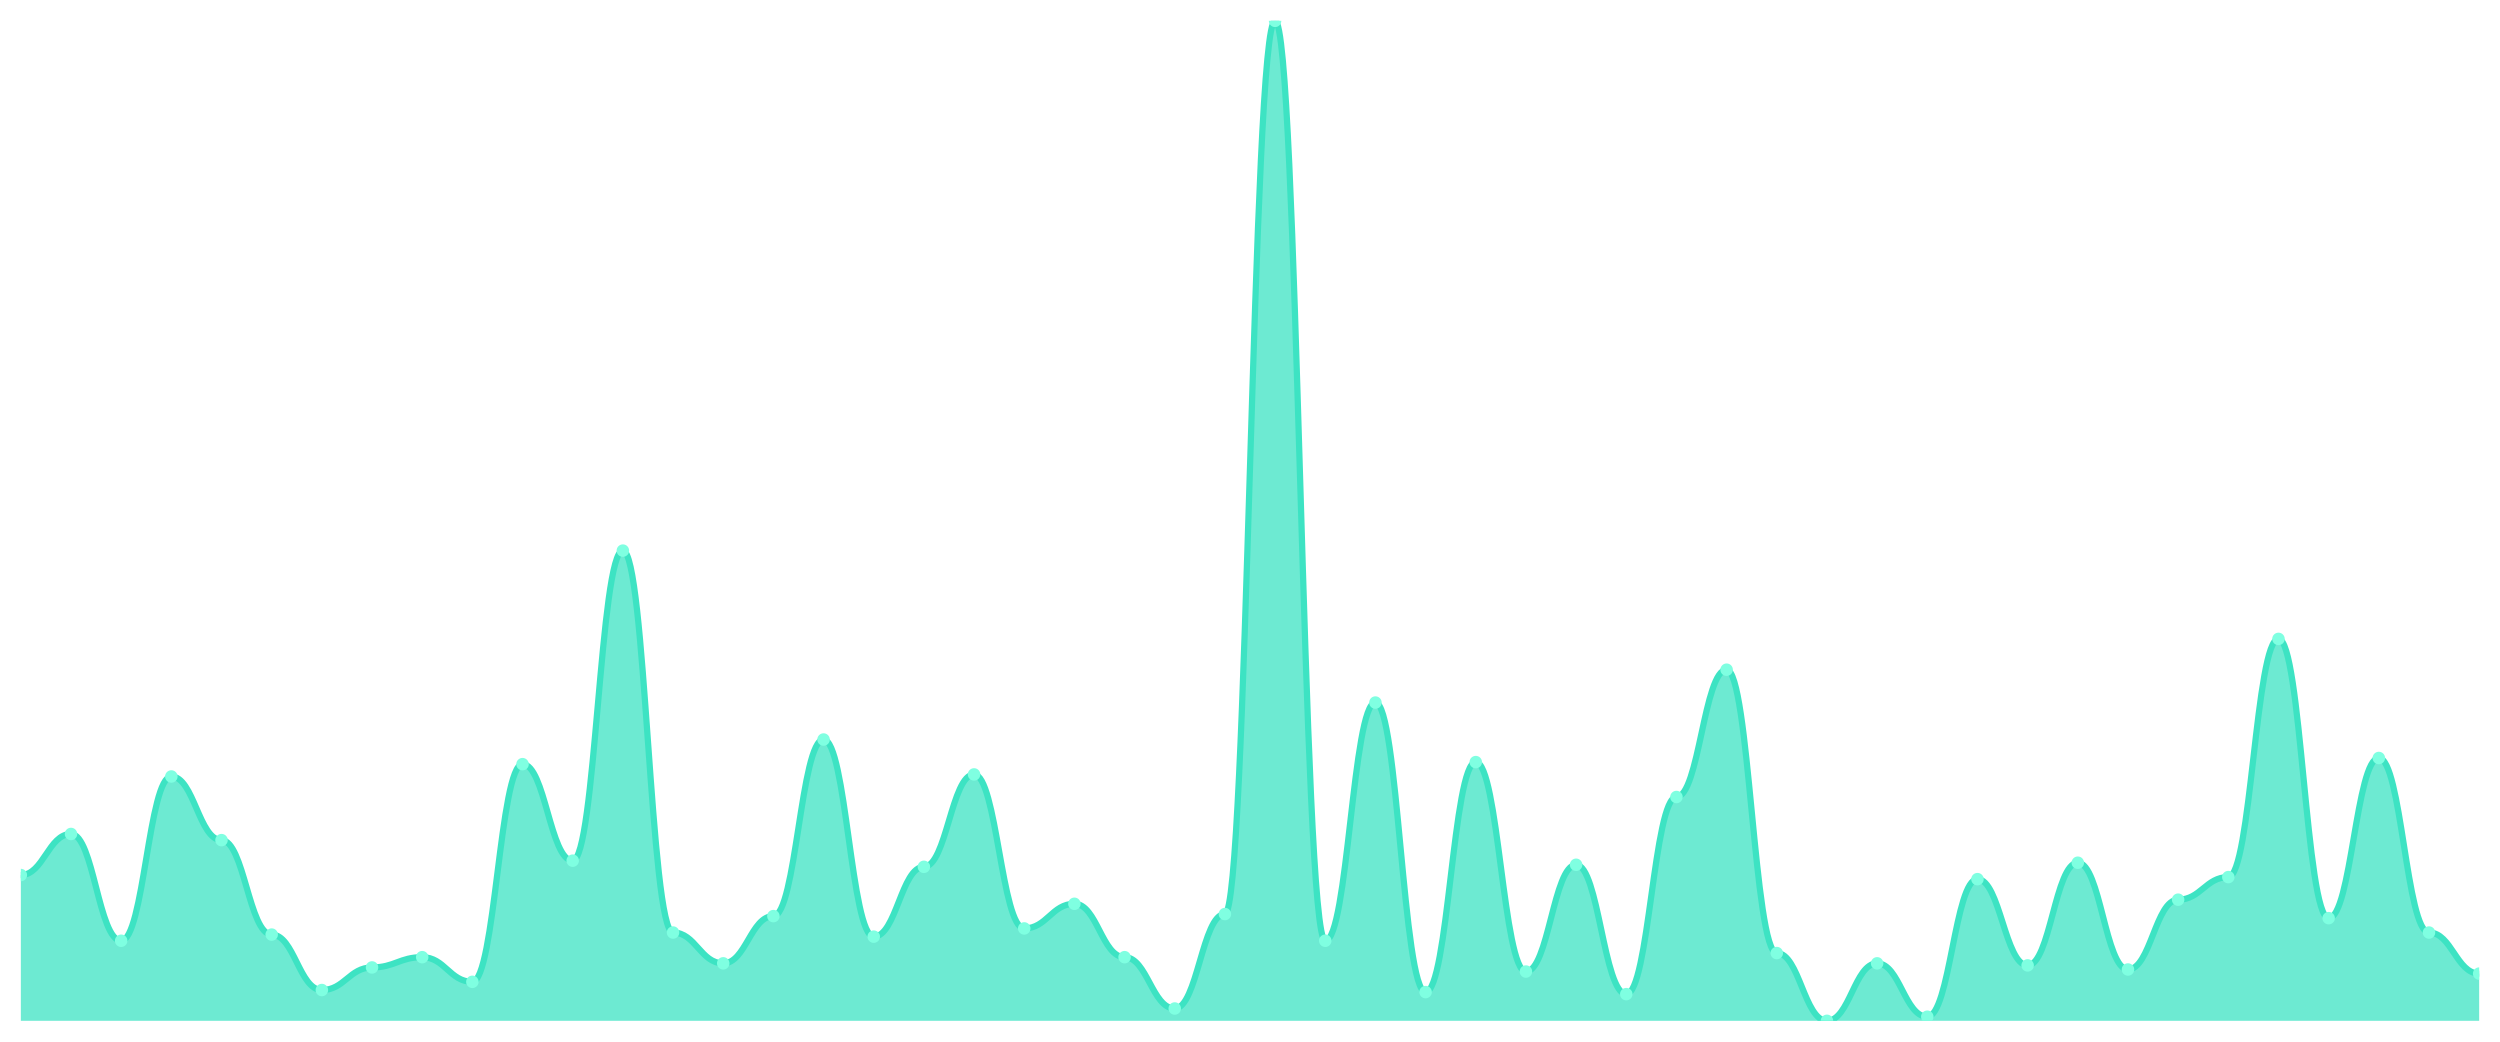
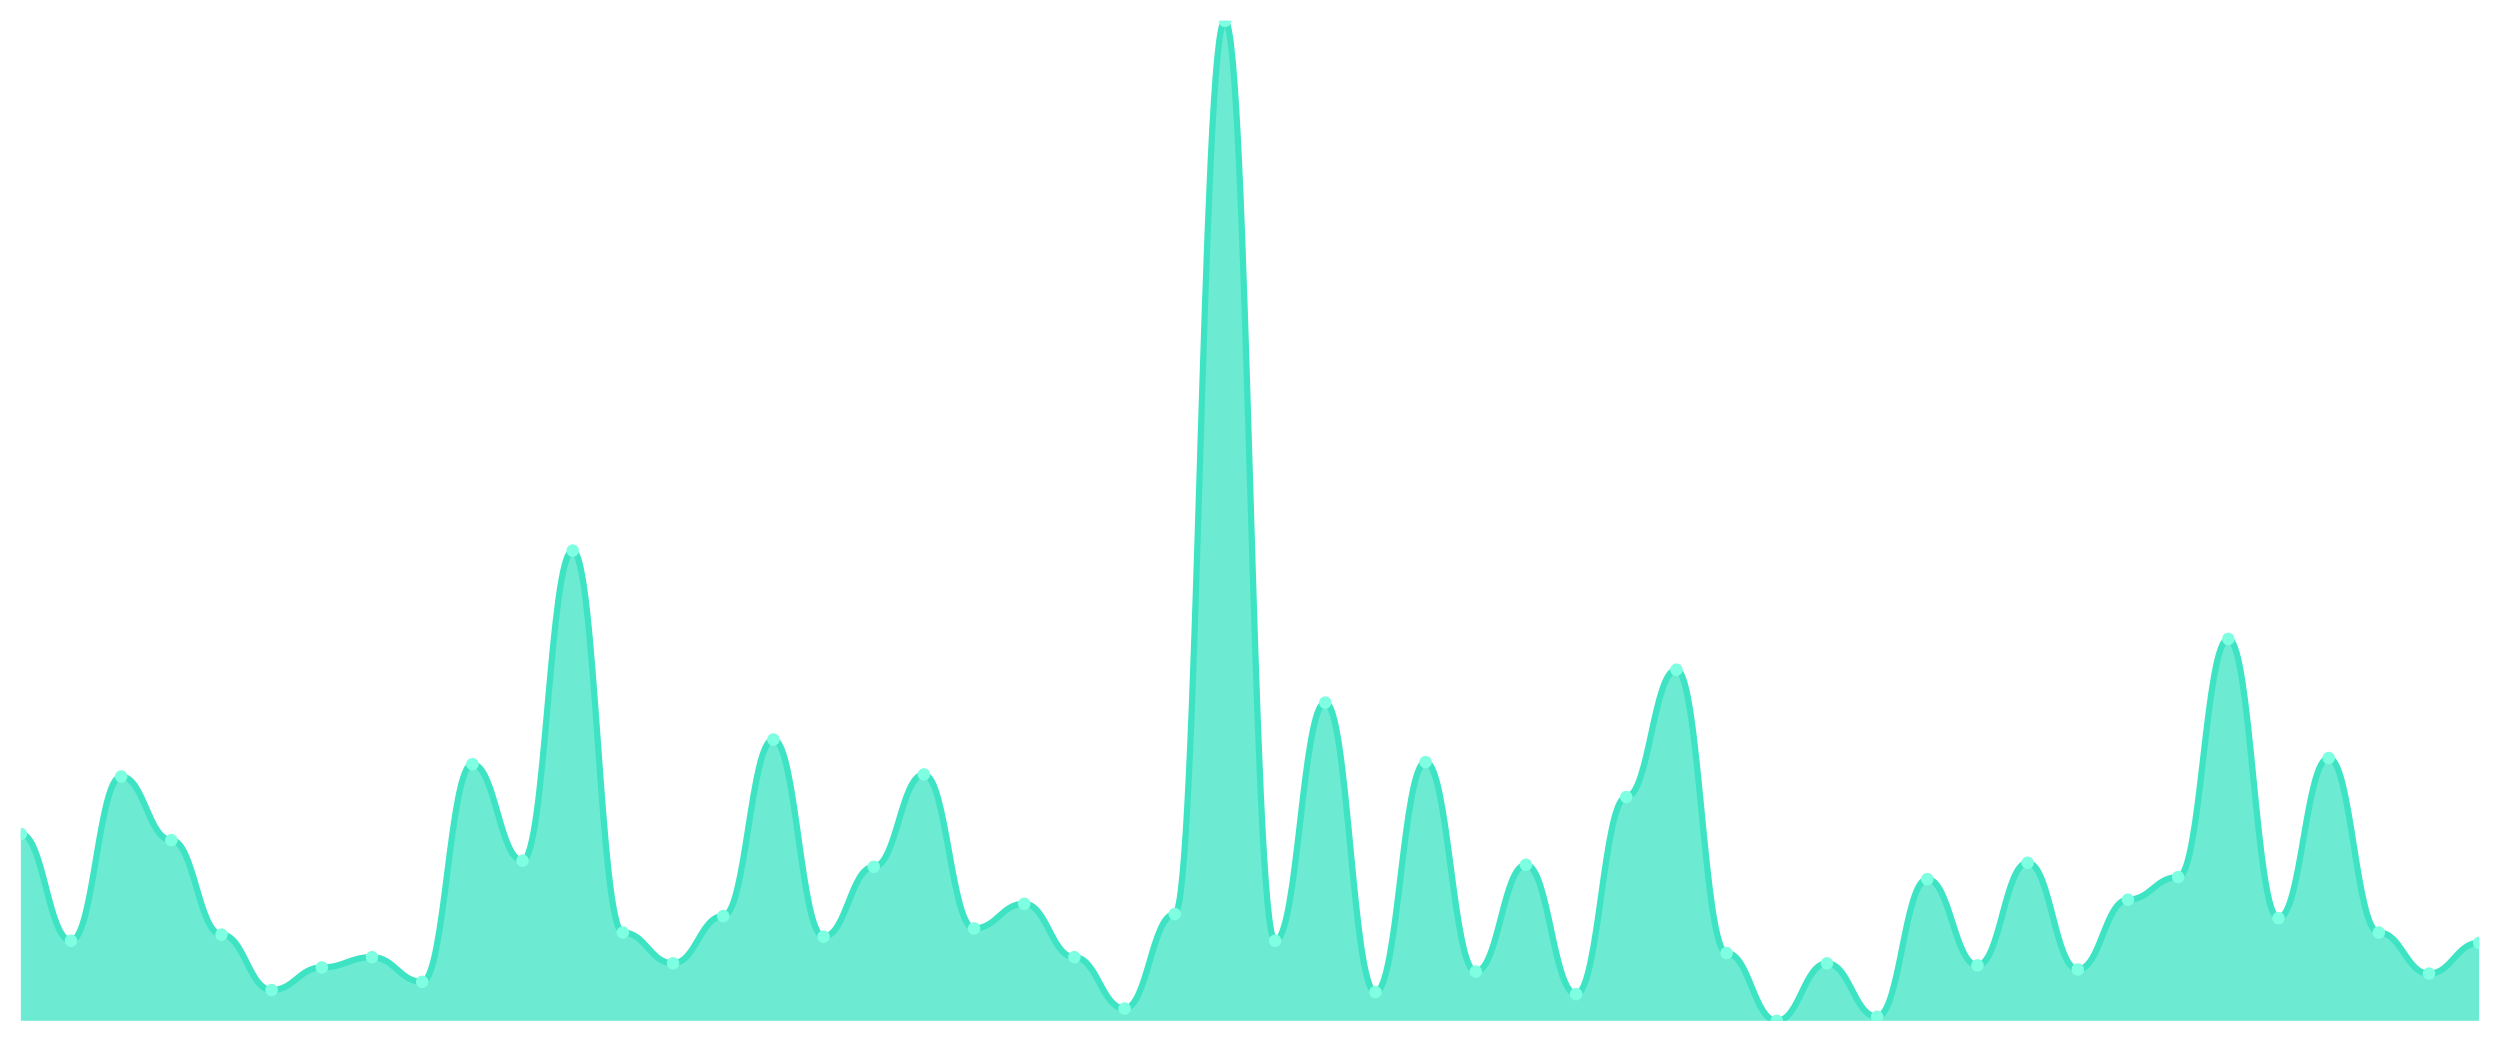
<svg xmlns="http://www.w3.org/2000/svg" viewBox="0 0 1200 500" width="1200" height="500">
  <defs>
    <clipPath id="c">
      <rect x="10" y="10" width="1180" height="480" />
    </clipPath>
  </defs>
  <rect width="1200" height="500" fill="none" />
  <g clip-path="url(#c)">
-     <path d="M 10,490 L 10,420.021 C 20.837,420.021 23.245,400.308 34.082,400.308 C 44.918,400.308 47.327,451.561 58.163,451.561 C 69,451.561 71.408,372.71 82.245,372.71 C 93.082,372.71 95.49,403.265 106.327,403.265 C 117.163,403.265 119.571,448.604 130.408,448.604 C 141.245,448.604 143.653,475.216 154.49,475.216 C 165.327,475.216 167.735,464.374 178.571,464.374 C 189.408,464.374 191.816,459.446 202.653,459.446 C 213.49,459.446 215.898,471.273 226.735,471.273 C 237.571,471.273 239.98,366.797 250.816,366.797 C 261.653,366.797 264.061,413.121 274.898,413.121 C 285.735,413.121 288.143,264.292 298.98,264.292 C 309.816,264.292 312.224,447.618 323.061,447.618 C 333.898,447.618 336.306,462.402 347.143,462.402 C 357.98,462.402 360.388,439.733 371.224,439.733 C 382.061,439.733 384.469,354.969 395.306,354.969 C 406.143,354.969 408.551,449.589 419.388,449.589 C 430.224,449.589 432.633,416.078 443.469,416.078 C 454.306,416.078 456.714,371.725 467.551,371.725 C 478.388,371.725 480.796,445.647 491.633,445.647 C 502.469,445.647 504.878,433.819 515.714,433.819 C 526.551,433.819 528.959,459.446 539.796,459.446 C 550.633,459.446 553.041,484.086 563.878,484.086 C 574.714,484.086 577.122,438.747 587.959,438.747 C 598.796,438.747 601.204,10 612.041,10 C 622.878,10 625.286,451.561 636.122,451.561 C 646.959,451.561 649.367,337.228 660.204,337.228 C 671.041,337.228 673.449,476.201 684.286,476.201 C 695.122,476.201 697.531,365.811 708.367,365.811 C 719.204,365.811 721.612,466.345 732.449,466.345 C 743.286,466.345 745.694,415.092 756.531,415.092 C 767.367,415.092 769.776,477.187 780.612,477.187 C 791.449,477.187 793.857,382.567 804.694,382.567 C 815.531,382.567 817.939,321.458 828.776,321.458 C 839.612,321.458 842.02,457.474 852.857,457.474 C 863.694,457.474 866.102,490 876.939,490 C 887.776,490 890.184,462.402 901.02,462.402 C 911.857,462.402 914.265,488.029 925.102,488.029 C 935.939,488.029 938.347,421.992 949.184,421.992 C 960.02,421.992 962.429,463.388 973.265,463.388 C 984.102,463.388 986.51,414.107 997.347,414.107 C 1008.184,414.107 1010.592,465.359 1021.429,465.359 C 1032.265,465.359 1034.673,431.848 1045.51,431.848 C 1056.347,431.848 1058.755,421.006 1069.592,421.006 C 1080.429,421.006 1082.837,306.674 1093.673,306.674 C 1104.51,306.674 1106.918,440.719 1117.755,440.719 C 1128.592,440.719 1131,363.84 1141.837,363.84 C 1152.673,363.84 1155.082,447.618 1165.918,447.618 C 1176.755,447.618 1179.163,467.331 1190,467.331 L 1190,490 Z" fill="rgba(61,227,195,0.75)" />
-     <path d="M 10,420.021 C 20.837,420.021 23.245,400.308 34.082,400.308 C 44.918,400.308 47.327,451.561 58.163,451.561 C 69,451.561 71.408,372.71 82.245,372.71 C 93.082,372.71 95.49,403.265 106.327,403.265 C 117.163,403.265 119.571,448.604 130.408,448.604 C 141.245,448.604 143.653,475.216 154.49,475.216 C 165.327,475.216 167.735,464.374 178.571,464.374 C 189.408,464.374 191.816,459.446 202.653,459.446 C 213.49,459.446 215.898,471.273 226.735,471.273 C 237.571,471.273 239.98,366.797 250.816,366.797 C 261.653,366.797 264.061,413.121 274.898,413.121 C 285.735,413.121 288.143,264.292 298.98,264.292 C 309.816,264.292 312.224,447.618 323.061,447.618 C 333.898,447.618 336.306,462.402 347.143,462.402 C 357.98,462.402 360.388,439.733 371.224,439.733 C 382.061,439.733 384.469,354.969 395.306,354.969 C 406.143,354.969 408.551,449.589 419.388,449.589 C 430.224,449.589 432.633,416.078 443.469,416.078 C 454.306,416.078 456.714,371.725 467.551,371.725 C 478.388,371.725 480.796,445.647 491.633,445.647 C 502.469,445.647 504.878,433.819 515.714,433.819 C 526.551,433.819 528.959,459.446 539.796,459.446 C 550.633,459.446 553.041,484.086 563.878,484.086 C 574.714,484.086 577.122,438.747 587.959,438.747 C 598.796,438.747 601.204,10 612.041,10 C 622.878,10 625.286,451.561 636.122,451.561 C 646.959,451.561 649.367,337.228 660.204,337.228 C 671.041,337.228 673.449,476.201 684.286,476.201 C 695.122,476.201 697.531,365.811 708.367,365.811 C 719.204,365.811 721.612,466.345 732.449,466.345 C 743.286,466.345 745.694,415.092 756.531,415.092 C 767.367,415.092 769.776,477.187 780.612,477.187 C 791.449,477.187 793.857,382.567 804.694,382.567 C 815.531,382.567 817.939,321.458 828.776,321.458 C 839.612,321.458 842.02,457.474 852.857,457.474 C 863.694,457.474 866.102,490 876.939,490 C 887.776,490 890.184,462.402 901.02,462.402 C 911.857,462.402 914.265,488.029 925.102,488.029 C 935.939,488.029 938.347,421.992 949.184,421.992 C 960.02,421.992 962.429,463.388 973.265,463.388 C 984.102,463.388 986.51,414.107 997.347,414.107 C 1008.184,414.107 1010.592,465.359 1021.429,465.359 C 1032.265,465.359 1034.673,431.848 1045.51,431.848 C 1056.347,431.848 1058.755,421.006 1069.592,421.006 C 1080.429,421.006 1082.837,306.674 1093.673,306.674 C 1104.51,306.674 1106.918,440.719 1117.755,440.719 C 1128.592,440.719 1131,363.84 1141.837,363.84 C 1152.673,363.84 1155.082,447.618 1165.918,447.618 C 1176.755,447.618 1179.163,467.331 1190,467.331" fill="none" stroke="#3de3c3" stroke-width="3" stroke-linecap="round" stroke-linejoin="round" />
-     <circle cx="10" cy="420.021" r="3" fill="#7fffe1" />
-     <circle cx="34.082" cy="400.308" r="3" fill="#7fffe1" />
-     <circle cx="58.163" cy="451.561" r="3" fill="#7fffe1" />
-     <circle cx="82.245" cy="372.71" r="3" fill="#7fffe1" />
-     <circle cx="106.327" cy="403.265" r="3" fill="#7fffe1" />
-     <circle cx="130.408" cy="448.604" r="3" fill="#7fffe1" />
-     <circle cx="154.49" cy="475.216" r="3" fill="#7fffe1" />
-     <circle cx="178.571" cy="464.374" r="3" fill="#7fffe1" />
-     <circle cx="202.653" cy="459.446" r="3" fill="#7fffe1" />
-     <circle cx="226.735" cy="471.273" r="3" fill="#7fffe1" />
-     <circle cx="250.816" cy="366.797" r="3" fill="#7fffe1" />
-     <circle cx="274.898" cy="413.121" r="3" fill="#7fffe1" />
-     <circle cx="298.98" cy="264.292" r="3" fill="#7fffe1" />
-     <circle cx="323.061" cy="447.618" r="3" fill="#7fffe1" />
-     <circle cx="347.143" cy="462.402" r="3" fill="#7fffe1" />
-     <circle cx="371.224" cy="439.733" r="3" fill="#7fffe1" />
-     <circle cx="395.306" cy="354.969" r="3" fill="#7fffe1" />
-     <circle cx="419.388" cy="449.589" r="3" fill="#7fffe1" />
-     <circle cx="443.469" cy="416.078" r="3" fill="#7fffe1" />
-     <circle cx="467.551" cy="371.725" r="3" fill="#7fffe1" />
-     <circle cx="491.633" cy="445.647" r="3" fill="#7fffe1" />
-     <circle cx="515.714" cy="433.819" r="3" fill="#7fffe1" />
-     <circle cx="539.796" cy="459.446" r="3" fill="#7fffe1" />
-     <circle cx="563.878" cy="484.086" r="3" fill="#7fffe1" />
-     <circle cx="587.959" cy="438.747" r="3" fill="#7fffe1" />
-     <circle cx="612.041" cy="10" r="3" fill="#7fffe1" />
-     <circle cx="636.122" cy="451.561" r="3" fill="#7fffe1" />
-     <circle cx="660.204" cy="337.228" r="3" fill="#7fffe1" />
-     <circle cx="684.286" cy="476.201" r="3" fill="#7fffe1" />
-     <circle cx="708.367" cy="365.811" r="3" fill="#7fffe1" />
-     <circle cx="732.449" cy="466.345" r="3" fill="#7fffe1" />
-     <circle cx="756.531" cy="415.092" r="3" fill="#7fffe1" />
-     <circle cx="780.612" cy="477.187" r="3" fill="#7fffe1" />
-     <circle cx="804.694" cy="382.567" r="3" fill="#7fffe1" />
-     <circle cx="828.776" cy="321.458" r="3" fill="#7fffe1" />
-     <circle cx="852.857" cy="457.474" r="3" fill="#7fffe1" />
-     <circle cx="876.939" cy="490" r="3" fill="#7fffe1" />
-     <circle cx="901.02" cy="462.402" r="3" fill="#7fffe1" />
-     <circle cx="925.102" cy="488.029" r="3" fill="#7fffe1" />
-     <circle cx="949.184" cy="421.992" r="3" fill="#7fffe1" />
-     <circle cx="973.265" cy="463.388" r="3" fill="#7fffe1" />
-     <circle cx="997.347" cy="414.107" r="3" fill="#7fffe1" />
-     <circle cx="1021.429" cy="465.359" r="3" fill="#7fffe1" />
-     <circle cx="1045.51" cy="431.848" r="3" fill="#7fffe1" />
-     <circle cx="1069.592" cy="421.006" r="3" fill="#7fffe1" />
-     <circle cx="1093.673" cy="306.674" r="3" fill="#7fffe1" />
-     <circle cx="1117.755" cy="440.719" r="3" fill="#7fffe1" />
-     <circle cx="1141.837" cy="363.84" r="3" fill="#7fffe1" />
-     <circle cx="1165.918" cy="447.618" r="3" fill="#7fffe1" />
-     <circle cx="1190" cy="467.331" r="3" fill="#7fffe1" />
+     <path d="M 10,490 L 10,400.308 C 20.837,400.308 23.245,451.561 34.082,451.561 C 44.918,451.561 47.327,372.71 58.163,372.71 C 69,372.71 71.408,403.265 82.245,403.265 C 93.082,403.265 95.49,448.604 106.327,448.604 C 117.163,448.604 119.571,475.216 130.408,475.216 C 141.245,475.216 143.653,464.374 154.49,464.374 C 165.327,464.374 167.735,459.446 178.571,459.446 C 189.408,459.446 191.816,471.273 202.653,471.273 C 213.49,471.273 215.898,366.797 226.735,366.797 C 237.571,366.797 239.98,413.121 250.816,413.121 C 261.653,413.121 264.061,264.292 274.898,264.292 C 285.735,264.292 288.143,447.618 298.98,447.618 C 309.816,447.618 312.224,462.402 323.061,462.402 C 333.898,462.402 336.306,439.733 347.143,439.733 C 357.98,439.733 360.388,354.969 371.224,354.969 C 382.061,354.969 384.469,449.589 395.306,449.589 C 406.143,449.589 408.551,416.078 419.388,416.078 C 430.224,416.078 432.633,371.725 443.469,371.725 C 454.306,371.725 456.714,445.647 467.551,445.647 C 478.388,445.647 480.796,433.819 491.633,433.819 C 502.469,433.819 504.878,459.446 515.714,459.446 C 526.551,459.446 528.959,484.086 539.796,484.086 C 550.633,484.086 553.041,438.747 563.878,438.747 C 574.714,438.747 577.122,10 587.959,10 C 598.796,10 601.204,451.561 612.041,451.561 C 622.878,451.561 625.286,337.228 636.122,337.228 C 646.959,337.228 649.367,476.201 660.204,476.201 C 671.041,476.201 673.449,365.811 684.286,365.811 C 695.122,365.811 697.531,466.345 708.367,466.345 C 719.204,466.345 721.612,415.092 732.449,415.092 C 743.286,415.092 745.694,477.187 756.531,477.187 C 767.367,477.187 769.776,382.567 780.612,382.567 C 791.449,382.567 793.857,321.458 804.694,321.458 C 815.531,321.458 817.939,457.474 828.776,457.474 C 839.612,457.474 842.02,490 852.857,490 C 863.694,490 866.102,462.402 876.939,462.402 C 887.776,462.402 890.184,488.029 901.02,488.029 C 911.857,488.029 914.265,421.992 925.102,421.992 C 935.939,421.992 938.347,463.388 949.184,463.388 C 960.02,463.388 962.429,414.107 973.265,414.107 C 984.102,414.107 986.51,465.359 997.347,465.359 C 1008.184,465.359 1010.592,431.848 1021.429,431.848 C 1032.265,431.848 1034.673,421.006 1045.51,421.006 C 1056.347,421.006 1058.755,306.674 1069.592,306.674 C 1080.429,306.674 1082.837,440.719 1093.673,440.719 C 1104.51,440.719 1106.918,363.84 1117.755,363.84 C 1128.592,363.84 1131,447.618 1141.837,447.618 C 1152.673,447.618 1155.082,467.331 1165.918,467.331 C 1176.755,467.331 1179.163,452.546 1190,452.546 L 1190,490 Z" fill="rgba(61,227,195,0.75)" />
+     <path d="M 10,400.308 C 20.837,400.308 23.245,451.561 34.082,451.561 C 44.918,451.561 47.327,372.71 58.163,372.71 C 69,372.71 71.408,403.265 82.245,403.265 C 93.082,403.265 95.49,448.604 106.327,448.604 C 117.163,448.604 119.571,475.216 130.408,475.216 C 141.245,475.216 143.653,464.374 154.49,464.374 C 165.327,464.374 167.735,459.446 178.571,459.446 C 189.408,459.446 191.816,471.273 202.653,471.273 C 213.49,471.273 215.898,366.797 226.735,366.797 C 237.571,366.797 239.98,413.121 250.816,413.121 C 261.653,413.121 264.061,264.292 274.898,264.292 C 285.735,264.292 288.143,447.618 298.98,447.618 C 309.816,447.618 312.224,462.402 323.061,462.402 C 333.898,462.402 336.306,439.733 347.143,439.733 C 357.98,439.733 360.388,354.969 371.224,354.969 C 382.061,354.969 384.469,449.589 395.306,449.589 C 406.143,449.589 408.551,416.078 419.388,416.078 C 430.224,416.078 432.633,371.725 443.469,371.725 C 454.306,371.725 456.714,445.647 467.551,445.647 C 478.388,445.647 480.796,433.819 491.633,433.819 C 502.469,433.819 504.878,459.446 515.714,459.446 C 526.551,459.446 528.959,484.086 539.796,484.086 C 550.633,484.086 553.041,438.747 563.878,438.747 C 574.714,438.747 577.122,10 587.959,10 C 598.796,10 601.204,451.561 612.041,451.561 C 622.878,451.561 625.286,337.228 636.122,337.228 C 646.959,337.228 649.367,476.201 660.204,476.201 C 671.041,476.201 673.449,365.811 684.286,365.811 C 695.122,365.811 697.531,466.345 708.367,466.345 C 719.204,466.345 721.612,415.092 732.449,415.092 C 743.286,415.092 745.694,477.187 756.531,477.187 C 767.367,477.187 769.776,382.567 780.612,382.567 C 791.449,382.567 793.857,321.458 804.694,321.458 C 815.531,321.458 817.939,457.474 828.776,457.474 C 839.612,457.474 842.02,490 852.857,490 C 863.694,490 866.102,462.402 876.939,462.402 C 887.776,462.402 890.184,488.029 901.02,488.029 C 911.857,488.029 914.265,421.992 925.102,421.992 C 935.939,421.992 938.347,463.388 949.184,463.388 C 960.02,463.388 962.429,414.107 973.265,414.107 C 984.102,414.107 986.51,465.359 997.347,465.359 C 1008.184,465.359 1010.592,431.848 1021.429,431.848 C 1032.265,431.848 1034.673,421.006 1045.51,421.006 C 1056.347,421.006 1058.755,306.674 1069.592,306.674 C 1080.429,306.674 1082.837,440.719 1093.673,440.719 C 1104.51,440.719 1106.918,363.84 1117.755,363.84 C 1128.592,363.84 1131,447.618 1141.837,447.618 C 1152.673,447.618 1155.082,467.331 1165.918,467.331 C 1176.755,467.331 1179.163,452.546 1190,452.546" fill="none" stroke="#3de3c3" stroke-width="3" stroke-linecap="round" stroke-linejoin="round" />
+     <circle cx="10" cy="400.308" r="3" fill="#7fffe1" />
+     <circle cx="34.082" cy="451.561" r="3" fill="#7fffe1" />
+     <circle cx="58.163" cy="372.71" r="3" fill="#7fffe1" />
+     <circle cx="82.245" cy="403.265" r="3" fill="#7fffe1" />
+     <circle cx="106.327" cy="448.604" r="3" fill="#7fffe1" />
+     <circle cx="130.408" cy="475.216" r="3" fill="#7fffe1" />
+     <circle cx="154.49" cy="464.374" r="3" fill="#7fffe1" />
+     <circle cx="178.571" cy="459.446" r="3" fill="#7fffe1" />
+     <circle cx="202.653" cy="471.273" r="3" fill="#7fffe1" />
+     <circle cx="226.735" cy="366.797" r="3" fill="#7fffe1" />
+     <circle cx="250.816" cy="413.121" r="3" fill="#7fffe1" />
+     <circle cx="274.898" cy="264.292" r="3" fill="#7fffe1" />
+     <circle cx="298.98" cy="447.618" r="3" fill="#7fffe1" />
+     <circle cx="323.061" cy="462.402" r="3" fill="#7fffe1" />
+     <circle cx="347.143" cy="439.733" r="3" fill="#7fffe1" />
+     <circle cx="371.224" cy="354.969" r="3" fill="#7fffe1" />
+     <circle cx="395.306" cy="449.589" r="3" fill="#7fffe1" />
+     <circle cx="419.388" cy="416.078" r="3" fill="#7fffe1" />
+     <circle cx="443.469" cy="371.725" r="3" fill="#7fffe1" />
+     <circle cx="467.551" cy="445.647" r="3" fill="#7fffe1" />
+     <circle cx="491.633" cy="433.819" r="3" fill="#7fffe1" />
+     <circle cx="515.714" cy="459.446" r="3" fill="#7fffe1" />
+     <circle cx="539.796" cy="484.086" r="3" fill="#7fffe1" />
+     <circle cx="563.878" cy="438.747" r="3" fill="#7fffe1" />
+     <circle cx="587.959" cy="10" r="3" fill="#7fffe1" />
+     <circle cx="612.041" cy="451.561" r="3" fill="#7fffe1" />
+     <circle cx="636.122" cy="337.228" r="3" fill="#7fffe1" />
+     <circle cx="660.204" cy="476.201" r="3" fill="#7fffe1" />
+     <circle cx="684.286" cy="365.811" r="3" fill="#7fffe1" />
+     <circle cx="708.367" cy="466.345" r="3" fill="#7fffe1" />
+     <circle cx="732.449" cy="415.092" r="3" fill="#7fffe1" />
+     <circle cx="756.531" cy="477.187" r="3" fill="#7fffe1" />
+     <circle cx="780.612" cy="382.567" r="3" fill="#7fffe1" />
+     <circle cx="804.694" cy="321.458" r="3" fill="#7fffe1" />
+     <circle cx="828.776" cy="457.474" r="3" fill="#7fffe1" />
+     <circle cx="852.857" cy="490" r="3" fill="#7fffe1" />
+     <circle cx="876.939" cy="462.402" r="3" fill="#7fffe1" />
+     <circle cx="901.02" cy="488.029" r="3" fill="#7fffe1" />
+     <circle cx="925.102" cy="421.992" r="3" fill="#7fffe1" />
+     <circle cx="949.184" cy="463.388" r="3" fill="#7fffe1" />
+     <circle cx="973.265" cy="414.107" r="3" fill="#7fffe1" />
+     <circle cx="997.347" cy="465.359" r="3" fill="#7fffe1" />
+     <circle cx="1021.429" cy="431.848" r="3" fill="#7fffe1" />
+     <circle cx="1045.51" cy="421.006" r="3" fill="#7fffe1" />
+     <circle cx="1069.592" cy="306.674" r="3" fill="#7fffe1" />
+     <circle cx="1093.673" cy="440.719" r="3" fill="#7fffe1" />
+     <circle cx="1117.755" cy="363.84" r="3" fill="#7fffe1" />
+     <circle cx="1141.837" cy="447.618" r="3" fill="#7fffe1" />
+     <circle cx="1165.918" cy="467.331" r="3" fill="#7fffe1" />
+     <circle cx="1190" cy="452.546" r="3" fill="#7fffe1" />
  </g>
</svg>
